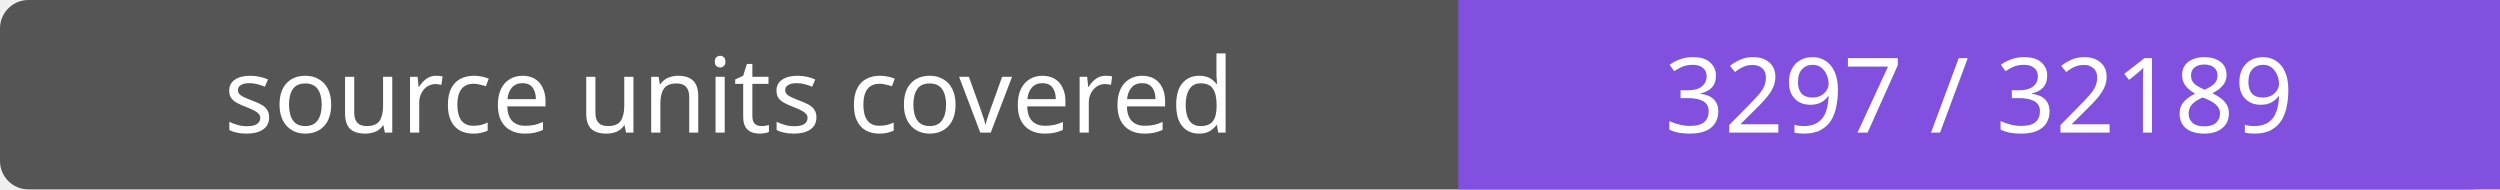
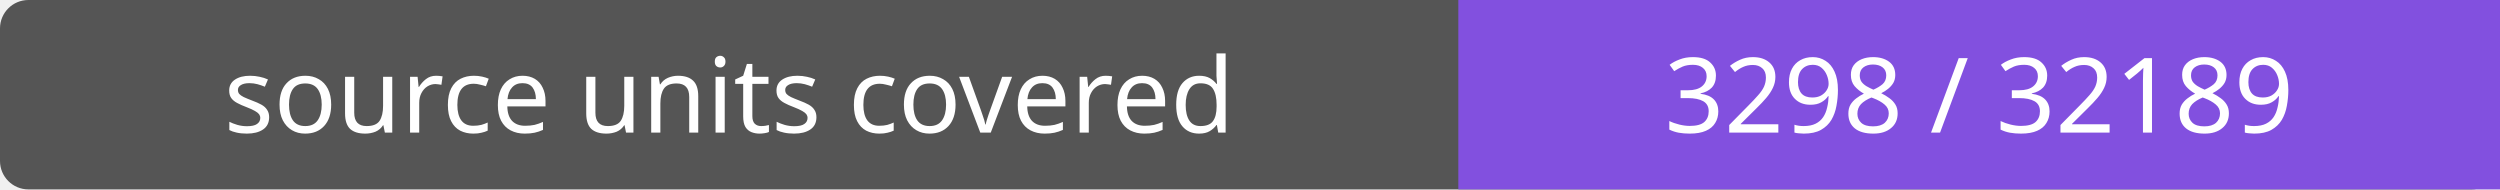
- <svg xmlns="http://www.w3.org/2000/svg" width="264" height="20" role="img" aria-label="source units covered: 3297 / 32189">
+ <svg xmlns="http://www.w3.org/2000/svg" width="264" height="20" role="img" aria-label="source units covered: 3298 / 32189">
  <rect width="264" height="20" rx="3" fill="#555" />
  <path fill="#8250df" d="M154 0h110v20H154z" />
  <g fill="#fff" text-anchor="middle" font-family="Verdana,sans-serif" font-size="11">
    <text x="77.0" y="14">source units covered</text>
-     <text x="209.0" y="14">3297 / 32189</text>
+     <text x="209.0" y="14">3298 / 32189</text>
  </g>
</svg>
